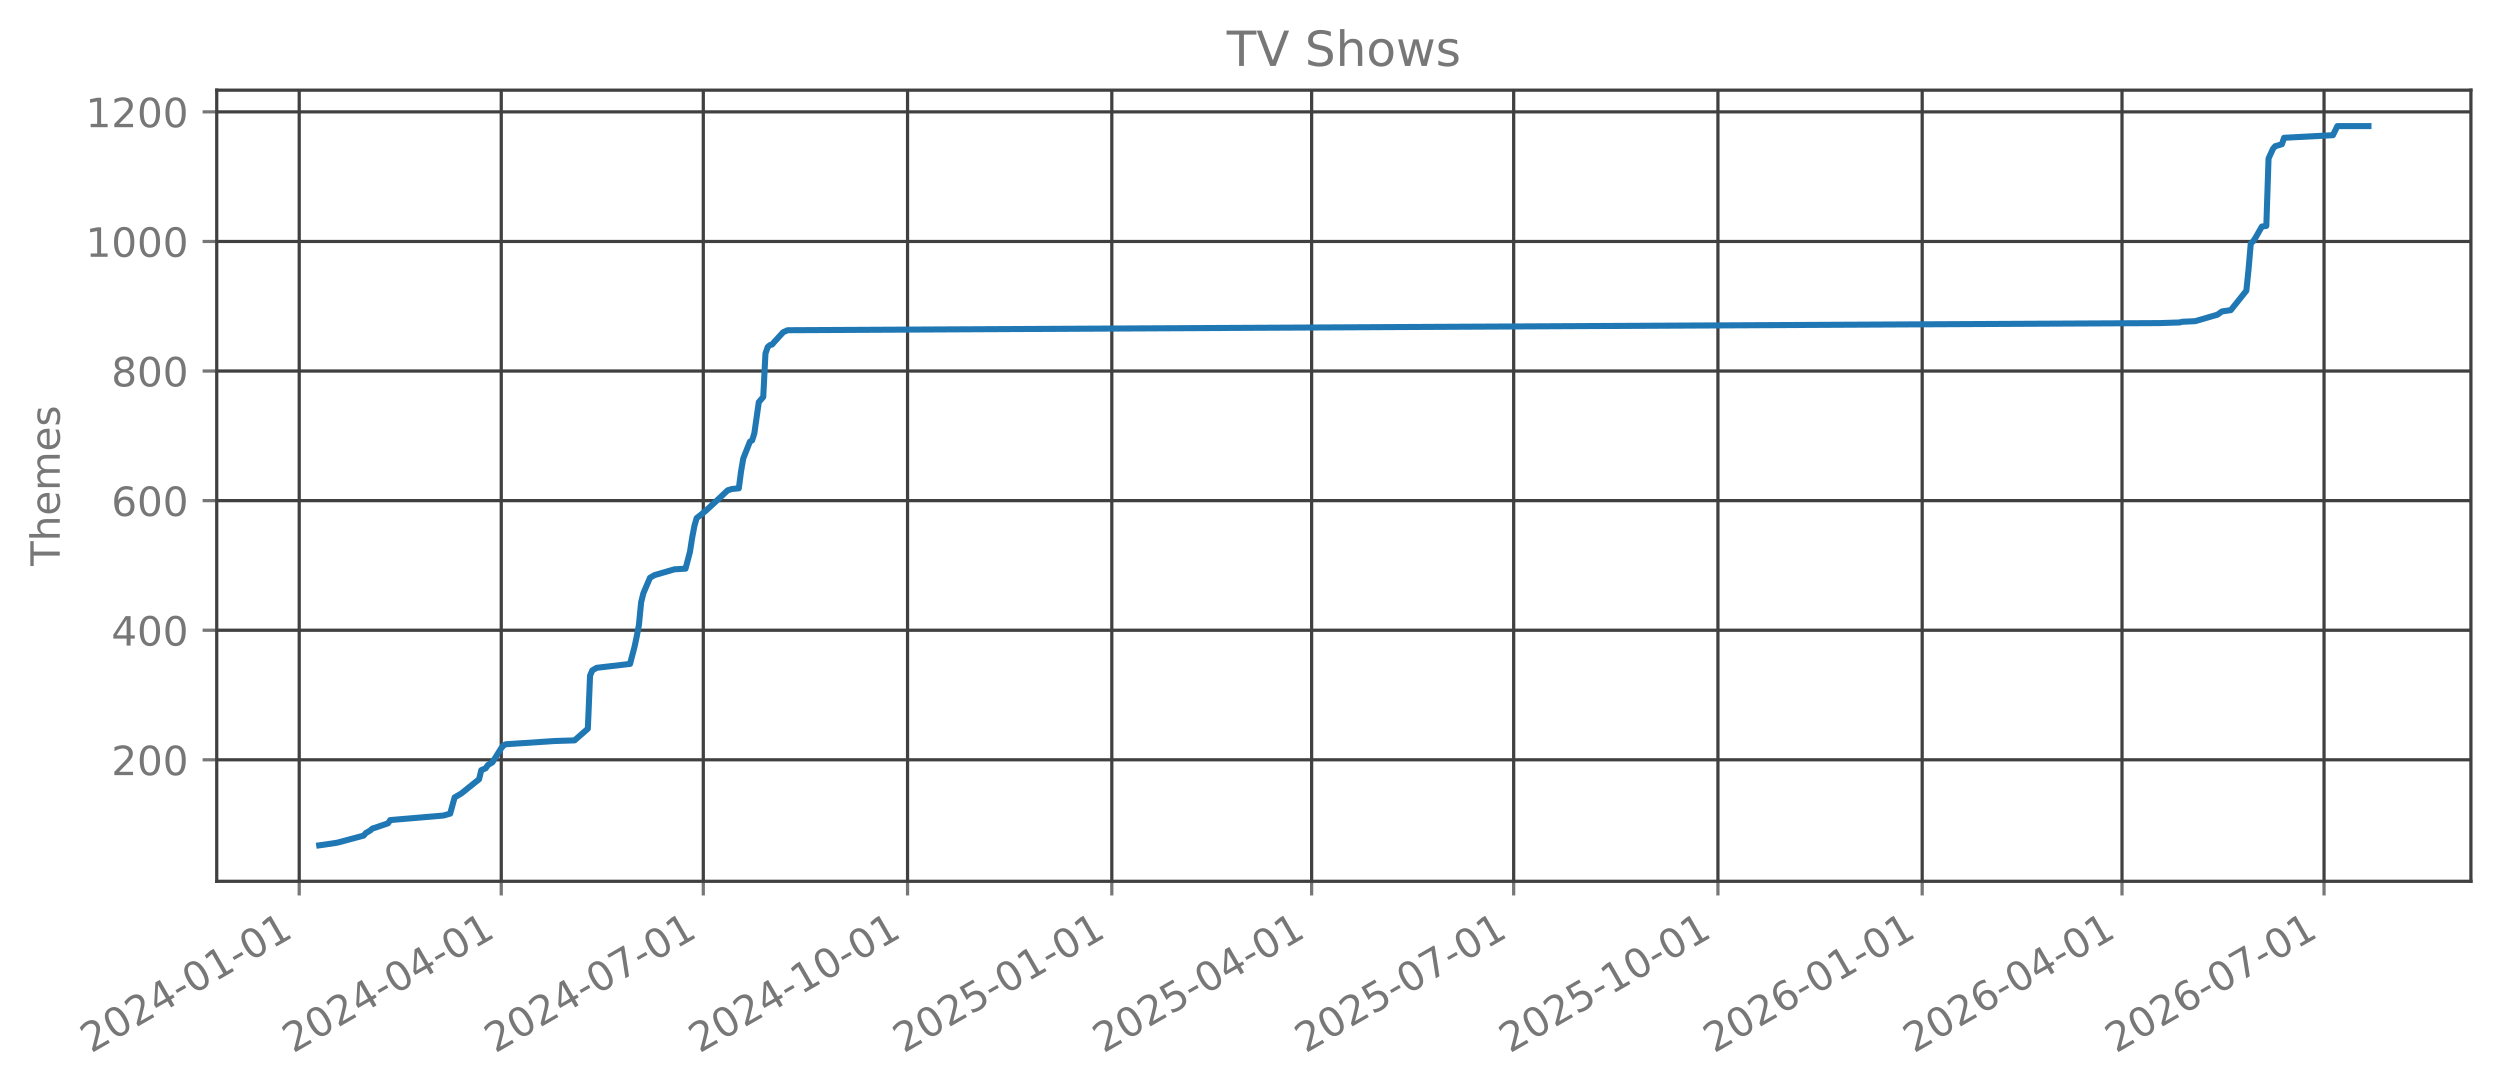
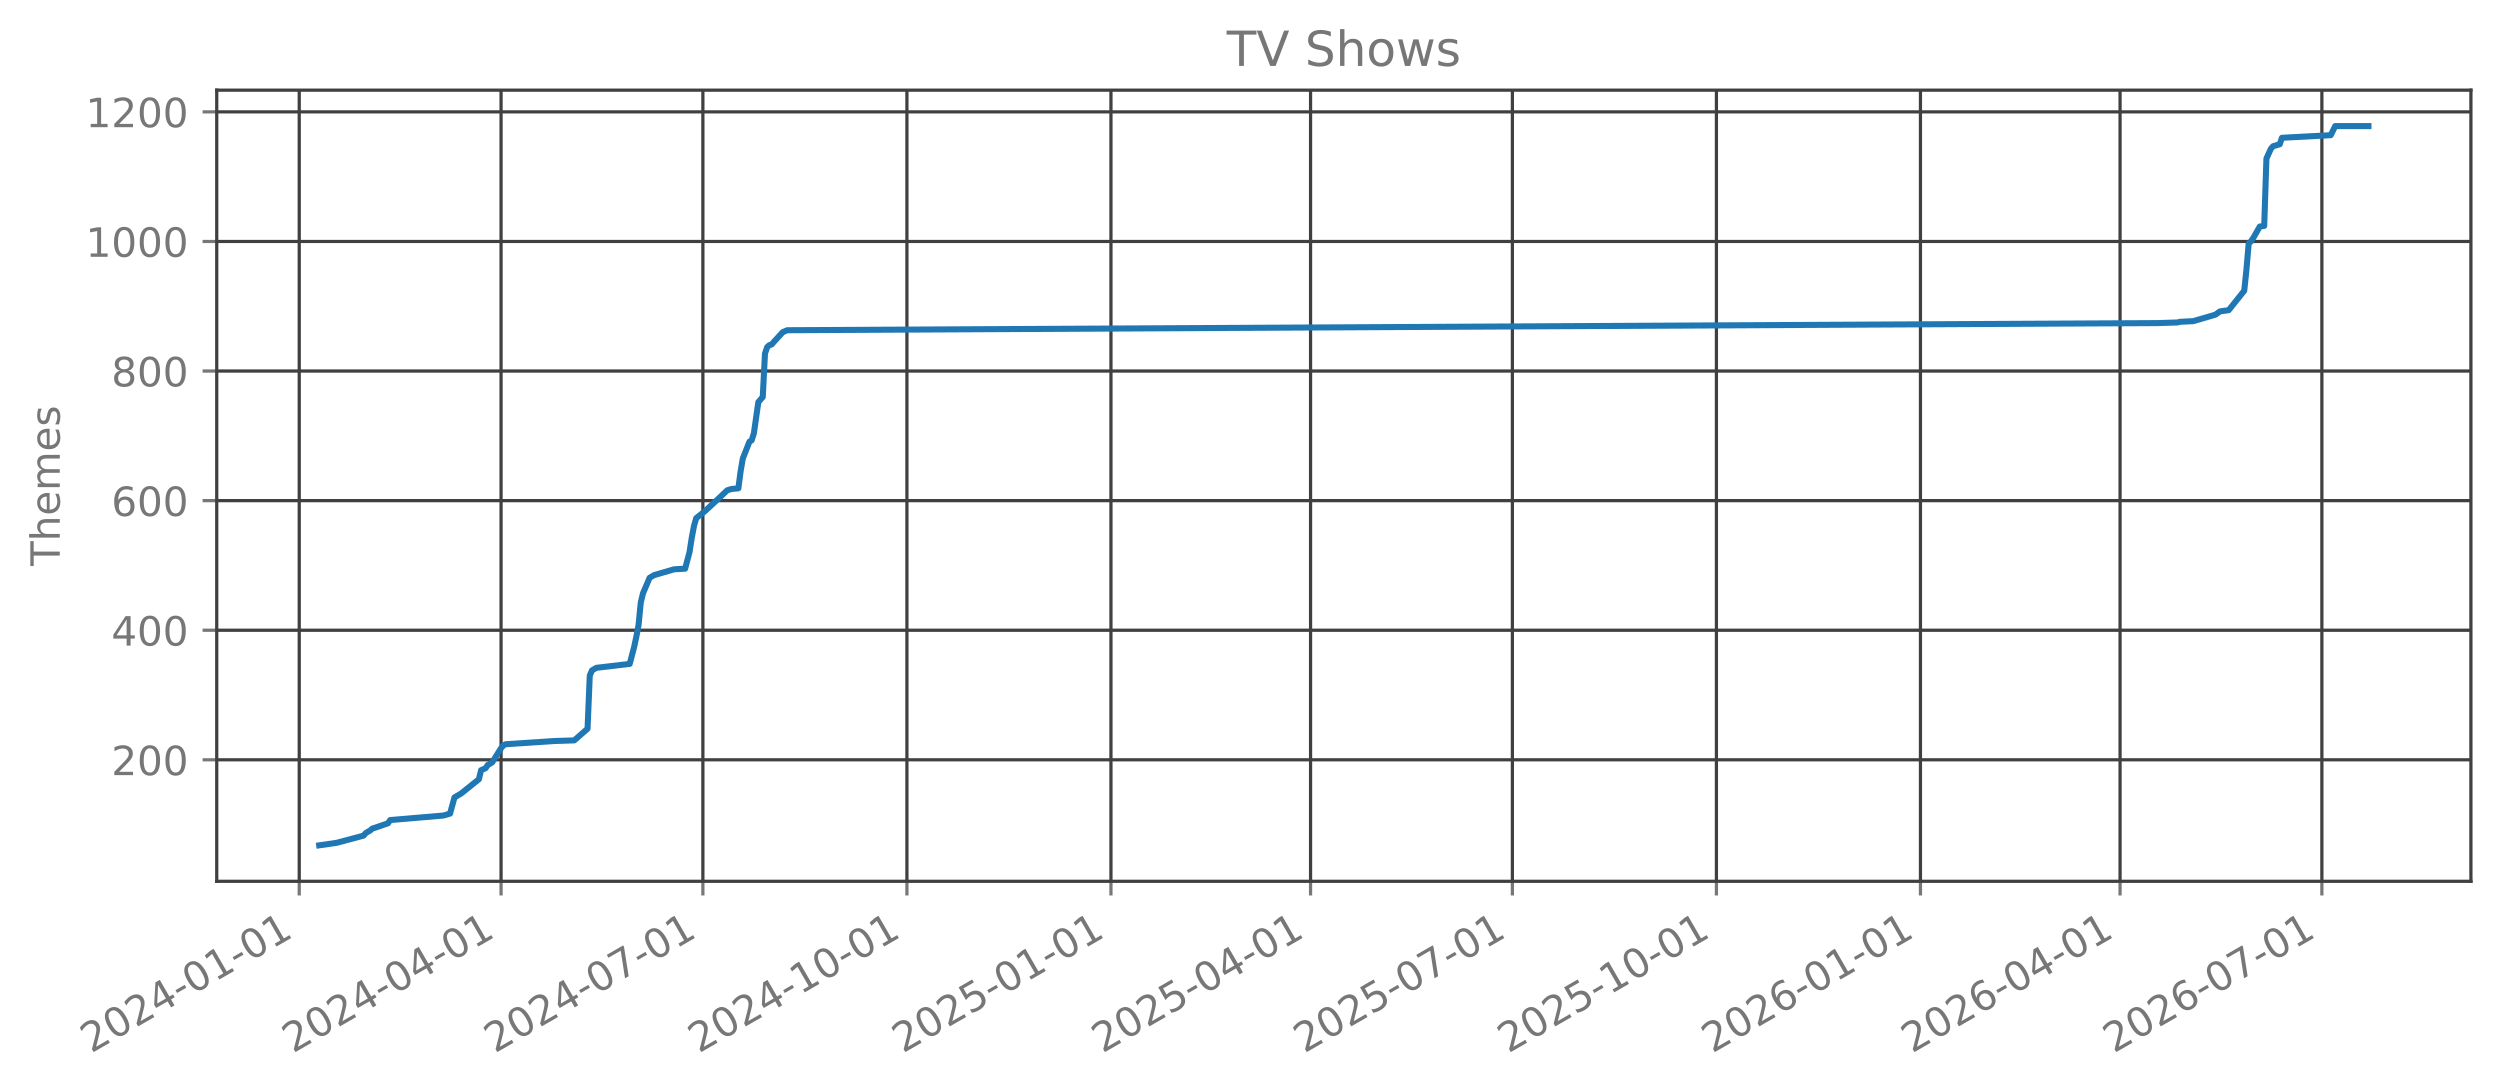
<svg xmlns="http://www.w3.org/2000/svg" xmlns:xlink="http://www.w3.org/1999/xlink" width="618.851pt" height="270.076pt" viewBox="0 0 618.851 270.076" version="1.1">
  <defs>
    <style type="text/css">*{stroke-linejoin: round; stroke-linecap: butt}</style>
  </defs>
  <g id="figure_1">
    <g id="patch_1">
      <path d="M 0 270.076  L 618.851 270.076  L 618.851 -0  L 0 -0  L 0 270.076  z " style="fill: none; opacity: 0" />
    </g>
    <g id="axes_1">
      <g id="patch_2">
        <path d="M 53.651 218.158  L 611.651 218.158  L 611.651 22.318  L 53.651 22.318  L 53.651 218.158  z " style="fill: none; opacity: 0" />
      </g>
      <g id="matplotlib.axis_1">
        <g id="xtick_1">
          <g id="line2d_1">
-             <path d="M 74.068 218.158  L 74.068 22.318  " clip-path="url(#pd2c2aaf4dd)" style="fill: none; stroke: #404040; stroke-width: 0.8; stroke-linecap: square" />
+             <path d="M 74.073 218.158  L 74.073 22.318  " clip-path="url(#peac4e46078)" style="fill: none; stroke: #404040; stroke-width: 0.8; stroke-linecap: square" />
          </g>
          <g id="line2d_2">
            <defs>
-               <path id="m8fb5315fa2" d="M 0 0  L 0 3.5  " style="stroke: #777777; stroke-width: 0.8" />
+               <path id="mb1711b52c5" d="M 0 0  L 0 3.5  " style="stroke: #777777; stroke-width: 0.8" />
            </defs>
            <g>
-               <use xlink:href="#m8fb5315fa2" x="74.068" y="218.158" style="fill: #777777; stroke: #777777; stroke-width: 0.8" />
+               <use xlink:href="#mb1711b52c5" x="74.073" y="218.158" style="fill: #777777; stroke: #777777; stroke-width: 0.8" />
            </g>
          </g>
          <g id="text_1">
-             <g style="fill: #777777" transform="translate(22.53732 260.7957) rotate(-30) scale(0.1 -0.1)">
+             <g style="fill: #777777" transform="translate(22.54267 260.7957) rotate(-30) scale(0.1 -0.1)">
              <defs>
                <path id="DejaVuSans-15" d="M 1228 531  L 3431 531  L 3431 0  L 469 0  L 469 531  Q 828 903 1448 1529  Q 2069 2156 2228 2338  Q 2531 2678 2651 2914  Q 2772 3150 2772 3378  Q 2772 3750 2511 3984  Q 2250 4219 1831 4219  Q 1534 4219 1204 4116  Q 875 4013 500 3803  L 500 4441  Q 881 4594 1212 4672  Q 1544 4750 1819 4750  Q 2544 4750 2975 4387  Q 3406 4025 3406 3419  Q 3406 3131 3298 2873  Q 3191 2616 2906 2266  Q 2828 2175 2409 1742  Q 1991 1309 1228 531  z " transform="scale(0.015625)" />
                <path id="DejaVuSans-13" d="M 2034 4250  Q 1547 4250 1301 3770  Q 1056 3291 1056 2328  Q 1056 1369 1301 889  Q 1547 409 2034 409  Q 2525 409 2770 889  Q 3016 1369 3016 2328  Q 3016 3291 2770 3770  Q 2525 4250 2034 4250  z M 2034 4750  Q 2819 4750 3233 4129  Q 3647 3509 3647 2328  Q 3647 1150 3233 529  Q 2819 -91 2034 -91  Q 1250 -91 836 529  Q 422 1150 422 2328  Q 422 3509 836 4129  Q 1250 4750 2034 4750  z " transform="scale(0.015625)" />
                <path id="DejaVuSans-17" d="M 2419 4116  L 825 1625  L 2419 1625  L 2419 4116  z M 2253 4666  L 3047 4666  L 3047 1625  L 3713 1625  L 3713 1100  L 3047 1100  L 3047 0  L 2419 0  L 2419 1100  L 313 1100  L 313 1709  L 2253 4666  z " transform="scale(0.015625)" />
                <path id="DejaVuSans-10" d="M 313 2009  L 1997 2009  L 1997 1497  L 313 1497  L 313 2009  z " transform="scale(0.015625)" />
                <path id="DejaVuSans-14" d="M 794 531  L 1825 531  L 1825 4091  L 703 3866  L 703 4441  L 1819 4666  L 2450 4666  L 2450 531  L 3481 531  L 3481 0  L 794 0  L 794 531  z " transform="scale(0.015625)" />
              </defs>
              <use xlink:href="#DejaVuSans-15" />
              <use xlink:href="#DejaVuSans-13" transform="translate(63.625 0)" />
              <use xlink:href="#DejaVuSans-15" transform="translate(127.25 0)" />
              <use xlink:href="#DejaVuSans-17" transform="translate(190.875 0)" />
              <use xlink:href="#DejaVuSans-10" transform="translate(254.5 0)" />
              <use xlink:href="#DejaVuSans-13" transform="translate(290.5781 0)" />
              <use xlink:href="#DejaVuSans-14" transform="translate(354.2031 0)" />
              <use xlink:href="#DejaVuSans-10" transform="translate(417.8281 0)" />
              <use xlink:href="#DejaVuSans-13" transform="translate(453.9062 0)" />
              <use xlink:href="#DejaVuSans-14" transform="translate(517.5312 0)" />
            </g>
          </g>
        </g>
        <g id="xtick_2">
          <g id="line2d_3">
-             <path d="M 124.081 218.158  L 124.081 22.318  " clip-path="url(#pd2c2aaf4dd)" style="fill: none; stroke: #404040; stroke-width: 0.8; stroke-linecap: square" />
+             <path d="M 124.032 218.158  L 124.032 22.318  " clip-path="url(#peac4e46078)" style="fill: none; stroke: #404040; stroke-width: 0.8; stroke-linecap: square" />
          </g>
          <g id="line2d_4">
            <g>
-               <use xlink:href="#m8fb5315fa2" x="124.081" y="218.158" style="fill: #777777; stroke: #777777; stroke-width: 0.8" />
+               <use xlink:href="#mb1711b52c5" x="124.032" y="218.158" style="fill: #777777; stroke: #777777; stroke-width: 0.8" />
            </g>
          </g>
          <g id="text_2">
-             <g style="fill: #777777" transform="translate(72.55012 260.7957) rotate(-30) scale(0.1 -0.1)">
+             <g style="fill: #777777" transform="translate(72.50135 260.7957) rotate(-30) scale(0.1 -0.1)">
              <use xlink:href="#DejaVuSans-15" />
              <use xlink:href="#DejaVuSans-13" transform="translate(63.625 0)" />
              <use xlink:href="#DejaVuSans-15" transform="translate(127.25 0)" />
              <use xlink:href="#DejaVuSans-17" transform="translate(190.875 0)" />
              <use xlink:href="#DejaVuSans-10" transform="translate(254.5 0)" />
              <use xlink:href="#DejaVuSans-13" transform="translate(290.5781 0)" />
              <use xlink:href="#DejaVuSans-17" transform="translate(354.2031 0)" />
              <use xlink:href="#DejaVuSans-10" transform="translate(417.8281 0)" />
              <use xlink:href="#DejaVuSans-13" transform="translate(453.9062 0)" />
              <use xlink:href="#DejaVuSans-14" transform="translate(517.5312 0)" />
            </g>
          </g>
        </g>
        <g id="xtick_3">
          <g id="line2d_5">
-             <path d="M 174.094 218.158  L 174.094 22.318  " clip-path="url(#pd2c2aaf4dd)" style="fill: none; stroke: #404040; stroke-width: 0.8; stroke-linecap: square" />
+             <path d="M 173.991 218.158  L 173.991 22.318  " clip-path="url(#peac4e46078)" style="fill: none; stroke: #404040; stroke-width: 0.8; stroke-linecap: square" />
          </g>
          <g id="line2d_6">
            <g>
-               <use xlink:href="#m8fb5315fa2" x="174.094" y="218.158" style="fill: #777777; stroke: #777777; stroke-width: 0.8" />
+               <use xlink:href="#mb1711b52c5" x="173.991" y="218.158" style="fill: #777777; stroke: #777777; stroke-width: 0.8" />
            </g>
          </g>
          <g id="text_3">
-             <g style="fill: #777777" transform="translate(122.5629 260.7957) rotate(-30) scale(0.1 -0.1)">
+             <g style="fill: #777777" transform="translate(122.46 260.7957) rotate(-30) scale(0.1 -0.1)">
              <defs>
                <path id="DejaVuSans-1a" d="M 525 4666  L 3525 4666  L 3525 4397  L 1831 0  L 1172 0  L 2766 4134  L 525 4134  L 525 4666  z " transform="scale(0.015625)" />
              </defs>
              <use xlink:href="#DejaVuSans-15" />
              <use xlink:href="#DejaVuSans-13" transform="translate(63.625 0)" />
              <use xlink:href="#DejaVuSans-15" transform="translate(127.25 0)" />
              <use xlink:href="#DejaVuSans-17" transform="translate(190.875 0)" />
              <use xlink:href="#DejaVuSans-10" transform="translate(254.5 0)" />
              <use xlink:href="#DejaVuSans-13" transform="translate(290.5781 0)" />
              <use xlink:href="#DejaVuSans-1a" transform="translate(354.2031 0)" />
              <use xlink:href="#DejaVuSans-10" transform="translate(417.8281 0)" />
              <use xlink:href="#DejaVuSans-13" transform="translate(453.9062 0)" />
              <use xlink:href="#DejaVuSans-14" transform="translate(517.5312 0)" />
            </g>
          </g>
        </g>
        <g id="xtick_4">
          <g id="line2d_7">
-             <path d="M 224.656 218.158  L 224.656 22.318  " clip-path="url(#pd2c2aaf4dd)" style="fill: none; stroke: #404040; stroke-width: 0.8; stroke-linecap: square" />
+             <path d="M 224.498 218.158  L 224.498 22.318  " clip-path="url(#peac4e46078)" style="fill: none; stroke: #404040; stroke-width: 0.8; stroke-linecap: square" />
          </g>
          <g id="line2d_8">
            <g>
-               <use xlink:href="#m8fb5315fa2" x="224.656" y="218.158" style="fill: #777777; stroke: #777777; stroke-width: 0.8" />
+               <use xlink:href="#mb1711b52c5" x="224.498" y="218.158" style="fill: #777777; stroke: #777777; stroke-width: 0.8" />
            </g>
          </g>
          <g id="text_4">
-             <g style="fill: #777777" transform="translate(173.1253 260.7957) rotate(-30) scale(0.1 -0.1)">
+             <g style="fill: #777777" transform="translate(172.9677 260.7957) rotate(-30) scale(0.1 -0.1)">
              <use xlink:href="#DejaVuSans-15" />
              <use xlink:href="#DejaVuSans-13" transform="translate(63.625 0)" />
              <use xlink:href="#DejaVuSans-15" transform="translate(127.25 0)" />
              <use xlink:href="#DejaVuSans-17" transform="translate(190.875 0)" />
              <use xlink:href="#DejaVuSans-10" transform="translate(254.5 0)" />
              <use xlink:href="#DejaVuSans-14" transform="translate(290.5781 0)" />
              <use xlink:href="#DejaVuSans-13" transform="translate(354.2031 0)" />
              <use xlink:href="#DejaVuSans-10" transform="translate(417.8281 0)" />
              <use xlink:href="#DejaVuSans-13" transform="translate(453.9062 0)" />
              <use xlink:href="#DejaVuSans-14" transform="translate(517.5312 0)" />
            </g>
          </g>
        </g>
        <g id="xtick_5">
          <g id="line2d_9">
-             <path d="M 275.218 218.158  L 275.218 22.318  " clip-path="url(#pd2c2aaf4dd)" style="fill: none; stroke: #404040; stroke-width: 0.8; stroke-linecap: square" />
+             <path d="M 275.006 218.158  L 275.006 22.318  " clip-path="url(#peac4e46078)" style="fill: none; stroke: #404040; stroke-width: 0.8; stroke-linecap: square" />
          </g>
          <g id="line2d_10">
            <g>
-               <use xlink:href="#m8fb5315fa2" x="275.218" y="218.158" style="fill: #777777; stroke: #777777; stroke-width: 0.8" />
+               <use xlink:href="#mb1711b52c5" x="275.006" y="218.158" style="fill: #777777; stroke: #777777; stroke-width: 0.8" />
            </g>
          </g>
          <g id="text_5">
-             <g style="fill: #777777" transform="translate(223.6877 260.7957) rotate(-30) scale(0.1 -0.1)">
+             <g style="fill: #777777" transform="translate(223.4754 260.7957) rotate(-30) scale(0.1 -0.1)">
              <defs>
                <path id="DejaVuSans-18" d="M 691 4666  L 3169 4666  L 3169 4134  L 1269 4134  L 1269 2991  Q 1406 3038 1543 3061  Q 1681 3084 1819 3084  Q 2600 3084 3056 2656  Q 3513 2228 3513 1497  Q 3513 744 3044 326  Q 2575 -91 1722 -91  Q 1428 -91 1123 -41  Q 819 9 494 109  L 494 744  Q 775 591 1075 516  Q 1375 441 1709 441  Q 2250 441 2565 725  Q 2881 1009 2881 1497  Q 2881 1984 2565 2268  Q 2250 2553 1709 2553  Q 1456 2553 1204 2497  Q 953 2441 691 2322  L 691 4666  z " transform="scale(0.015625)" />
              </defs>
              <use xlink:href="#DejaVuSans-15" />
              <use xlink:href="#DejaVuSans-13" transform="translate(63.625 0)" />
              <use xlink:href="#DejaVuSans-15" transform="translate(127.25 0)" />
              <use xlink:href="#DejaVuSans-18" transform="translate(190.875 0)" />
              <use xlink:href="#DejaVuSans-10" transform="translate(254.5 0)" />
              <use xlink:href="#DejaVuSans-13" transform="translate(290.5781 0)" />
              <use xlink:href="#DejaVuSans-14" transform="translate(354.2031 0)" />
              <use xlink:href="#DejaVuSans-10" transform="translate(417.8281 0)" />
              <use xlink:href="#DejaVuSans-13" transform="translate(453.9062 0)" />
              <use xlink:href="#DejaVuSans-14" transform="translate(517.5312 0)" />
            </g>
          </g>
        </g>
        <g id="xtick_6">
          <g id="line2d_11">
-             <path d="M 324.682 218.158  L 324.682 22.318  " clip-path="url(#pd2c2aaf4dd)" style="fill: none; stroke: #404040; stroke-width: 0.8; stroke-linecap: square" />
+             <path d="M 324.416 218.158  L 324.416 22.318  " clip-path="url(#peac4e46078)" style="fill: none; stroke: #404040; stroke-width: 0.8; stroke-linecap: square" />
          </g>
          <g id="line2d_12">
            <g>
-               <use xlink:href="#m8fb5315fa2" x="324.682" y="218.158" style="fill: #777777; stroke: #777777; stroke-width: 0.8" />
+               <use xlink:href="#mb1711b52c5" x="324.416" y="218.158" style="fill: #777777; stroke: #777777; stroke-width: 0.8" />
            </g>
          </g>
          <g id="text_6">
-             <g style="fill: #777777" transform="translate(273.1509 260.7957) rotate(-30) scale(0.1 -0.1)">
+             <g style="fill: #777777" transform="translate(272.8851 260.7957) rotate(-30) scale(0.1 -0.1)">
              <use xlink:href="#DejaVuSans-15" />
              <use xlink:href="#DejaVuSans-13" transform="translate(63.625 0)" />
              <use xlink:href="#DejaVuSans-15" transform="translate(127.25 0)" />
              <use xlink:href="#DejaVuSans-18" transform="translate(190.875 0)" />
              <use xlink:href="#DejaVuSans-10" transform="translate(254.5 0)" />
              <use xlink:href="#DejaVuSans-13" transform="translate(290.5781 0)" />
              <use xlink:href="#DejaVuSans-17" transform="translate(354.2031 0)" />
              <use xlink:href="#DejaVuSans-10" transform="translate(417.8281 0)" />
              <use xlink:href="#DejaVuSans-13" transform="translate(453.9062 0)" />
              <use xlink:href="#DejaVuSans-14" transform="translate(517.5312 0)" />
            </g>
          </g>
        </g>
        <g id="xtick_7">
          <g id="line2d_13">
-             <path d="M 374.695 218.158  L 374.695 22.318  " clip-path="url(#pd2c2aaf4dd)" style="fill: none; stroke: #404040; stroke-width: 0.8; stroke-linecap: square" />
+             <path d="M 374.375 218.158  L 374.375 22.318  " clip-path="url(#peac4e46078)" style="fill: none; stroke: #404040; stroke-width: 0.8; stroke-linecap: square" />
          </g>
          <g id="line2d_14">
            <g>
-               <use xlink:href="#m8fb5315fa2" x="374.695" y="218.158" style="fill: #777777; stroke: #777777; stroke-width: 0.8" />
+               <use xlink:href="#mb1711b52c5" x="374.375" y="218.158" style="fill: #777777; stroke: #777777; stroke-width: 0.8" />
            </g>
          </g>
          <g id="text_7">
-             <g style="fill: #777777" transform="translate(323.1637 260.7957) rotate(-30) scale(0.1 -0.1)">
+             <g style="fill: #777777" transform="translate(322.8437 260.7957) rotate(-30) scale(0.1 -0.1)">
              <use xlink:href="#DejaVuSans-15" />
              <use xlink:href="#DejaVuSans-13" transform="translate(63.625 0)" />
              <use xlink:href="#DejaVuSans-15" transform="translate(127.25 0)" />
              <use xlink:href="#DejaVuSans-18" transform="translate(190.875 0)" />
              <use xlink:href="#DejaVuSans-10" transform="translate(254.5 0)" />
              <use xlink:href="#DejaVuSans-13" transform="translate(290.5781 0)" />
              <use xlink:href="#DejaVuSans-1a" transform="translate(354.2031 0)" />
              <use xlink:href="#DejaVuSans-10" transform="translate(417.8281 0)" />
              <use xlink:href="#DejaVuSans-13" transform="translate(453.9062 0)" />
              <use xlink:href="#DejaVuSans-14" transform="translate(517.5312 0)" />
            </g>
          </g>
        </g>
        <g id="xtick_8">
          <g id="line2d_15">
-             <path d="M 425.257 218.158  L 425.257 22.318  " clip-path="url(#pd2c2aaf4dd)" style="fill: none; stroke: #404040; stroke-width: 0.8; stroke-linecap: square" />
+             <path d="M 424.882 218.158  L 424.882 22.318  " clip-path="url(#peac4e46078)" style="fill: none; stroke: #404040; stroke-width: 0.8; stroke-linecap: square" />
          </g>
          <g id="line2d_16">
            <g>
-               <use xlink:href="#m8fb5315fa2" x="425.257" y="218.158" style="fill: #777777; stroke: #777777; stroke-width: 0.8" />
+               <use xlink:href="#mb1711b52c5" x="424.882" y="218.158" style="fill: #777777; stroke: #777777; stroke-width: 0.8" />
            </g>
          </g>
          <g id="text_8">
-             <g style="fill: #777777" transform="translate(373.7261 260.7957) rotate(-30) scale(0.1 -0.1)">
+             <g style="fill: #777777" transform="translate(373.3514 260.7957) rotate(-30) scale(0.1 -0.1)">
              <use xlink:href="#DejaVuSans-15" />
              <use xlink:href="#DejaVuSans-13" transform="translate(63.625 0)" />
              <use xlink:href="#DejaVuSans-15" transform="translate(127.25 0)" />
              <use xlink:href="#DejaVuSans-18" transform="translate(190.875 0)" />
              <use xlink:href="#DejaVuSans-10" transform="translate(254.5 0)" />
              <use xlink:href="#DejaVuSans-14" transform="translate(290.5781 0)" />
              <use xlink:href="#DejaVuSans-13" transform="translate(354.2031 0)" />
              <use xlink:href="#DejaVuSans-10" transform="translate(417.8281 0)" />
              <use xlink:href="#DejaVuSans-13" transform="translate(453.9062 0)" />
              <use xlink:href="#DejaVuSans-14" transform="translate(517.5312 0)" />
            </g>
          </g>
        </g>
        <g id="xtick_9">
          <g id="line2d_17">
-             <path d="M 475.819 218.158  L 475.819 22.318  " clip-path="url(#pd2c2aaf4dd)" style="fill: none; stroke: #404040; stroke-width: 0.8; stroke-linecap: square" />
+             <path d="M 475.39 218.158  L 475.39 22.318  " clip-path="url(#peac4e46078)" style="fill: none; stroke: #404040; stroke-width: 0.8; stroke-linecap: square" />
          </g>
          <g id="line2d_18">
            <g>
-               <use xlink:href="#m8fb5315fa2" x="475.819" y="218.158" style="fill: #777777; stroke: #777777; stroke-width: 0.8" />
+               <use xlink:href="#mb1711b52c5" x="475.39" y="218.158" style="fill: #777777; stroke: #777777; stroke-width: 0.8" />
            </g>
          </g>
          <g id="text_9">
-             <g style="fill: #777777" transform="translate(424.2885 260.7957) rotate(-30) scale(0.1 -0.1)">
+             <g style="fill: #777777" transform="translate(423.8591 260.7957) rotate(-30) scale(0.1 -0.1)">
              <defs>
                <path id="DejaVuSans-19" d="M 2113 2584  Q 1688 2584 1439 2293  Q 1191 2003 1191 1497  Q 1191 994 1439 701  Q 1688 409 2113 409  Q 2538 409 2786 701  Q 3034 994 3034 1497  Q 3034 2003 2786 2293  Q 2538 2584 2113 2584  z M 3366 4563  L 3366 3988  Q 3128 4100 2886 4159  Q 2644 4219 2406 4219  Q 1781 4219 1451 3797  Q 1122 3375 1075 2522  Q 1259 2794 1537 2939  Q 1816 3084 2150 3084  Q 2853 3084 3261 2657  Q 3669 2231 3669 1497  Q 3669 778 3244 343  Q 2819 -91 2113 -91  Q 1303 -91 875 529  Q 447 1150 447 2328  Q 447 3434 972 4092  Q 1497 4750 2381 4750  Q 2619 4750 2861 4703  Q 3103 4656 3366 4563  z " transform="scale(0.015625)" />
              </defs>
              <use xlink:href="#DejaVuSans-15" />
              <use xlink:href="#DejaVuSans-13" transform="translate(63.625 0)" />
              <use xlink:href="#DejaVuSans-15" transform="translate(127.25 0)" />
              <use xlink:href="#DejaVuSans-19" transform="translate(190.875 0)" />
              <use xlink:href="#DejaVuSans-10" transform="translate(254.5 0)" />
              <use xlink:href="#DejaVuSans-13" transform="translate(290.5781 0)" />
              <use xlink:href="#DejaVuSans-14" transform="translate(354.2031 0)" />
              <use xlink:href="#DejaVuSans-10" transform="translate(417.8281 0)" />
              <use xlink:href="#DejaVuSans-13" transform="translate(453.9062 0)" />
              <use xlink:href="#DejaVuSans-14" transform="translate(517.5312 0)" />
            </g>
          </g>
        </g>
        <g id="xtick_10">
          <g id="line2d_19">
-             <path d="M 525.283 218.158  L 525.283 22.318  " clip-path="url(#pd2c2aaf4dd)" style="fill: none; stroke: #404040; stroke-width: 0.8; stroke-linecap: square" />
+             <path d="M 524.8 218.158  L 524.8 22.318  " clip-path="url(#peac4e46078)" style="fill: none; stroke: #404040; stroke-width: 0.8; stroke-linecap: square" />
          </g>
          <g id="line2d_20">
            <g>
-               <use xlink:href="#m8fb5315fa2" x="525.283" y="218.158" style="fill: #777777; stroke: #777777; stroke-width: 0.8" />
+               <use xlink:href="#mb1711b52c5" x="524.8" y="218.158" style="fill: #777777; stroke: #777777; stroke-width: 0.8" />
            </g>
          </g>
          <g id="text_10">
-             <g style="fill: #777777" transform="translate(473.7517 260.7957) rotate(-30) scale(0.1 -0.1)">
+             <g style="fill: #777777" transform="translate(473.2688 260.7957) rotate(-30) scale(0.1 -0.1)">
              <use xlink:href="#DejaVuSans-15" />
              <use xlink:href="#DejaVuSans-13" transform="translate(63.625 0)" />
              <use xlink:href="#DejaVuSans-15" transform="translate(127.25 0)" />
              <use xlink:href="#DejaVuSans-19" transform="translate(190.875 0)" />
              <use xlink:href="#DejaVuSans-10" transform="translate(254.5 0)" />
              <use xlink:href="#DejaVuSans-13" transform="translate(290.5781 0)" />
              <use xlink:href="#DejaVuSans-17" transform="translate(354.2031 0)" />
              <use xlink:href="#DejaVuSans-10" transform="translate(417.8281 0)" />
              <use xlink:href="#DejaVuSans-13" transform="translate(453.9062 0)" />
              <use xlink:href="#DejaVuSans-14" transform="translate(517.5312 0)" />
            </g>
          </g>
        </g>
        <g id="xtick_11">
          <g id="line2d_21">
-             <path d="M 575.295 218.158  L 575.295 22.318  " clip-path="url(#pd2c2aaf4dd)" style="fill: none; stroke: #404040; stroke-width: 0.8; stroke-linecap: square" />
+             <path d="M 574.758 218.158  L 574.758 22.318  " clip-path="url(#peac4e46078)" style="fill: none; stroke: #404040; stroke-width: 0.8; stroke-linecap: square" />
          </g>
          <g id="line2d_22">
            <g>
-               <use xlink:href="#m8fb5315fa2" x="575.295" y="218.158" style="fill: #777777; stroke: #777777; stroke-width: 0.8" />
+               <use xlink:href="#mb1711b52c5" x="574.758" y="218.158" style="fill: #777777; stroke: #777777; stroke-width: 0.8" />
            </g>
          </g>
          <g id="text_11">
-             <g style="fill: #777777" transform="translate(523.7645 260.7957) rotate(-30) scale(0.1 -0.1)">
+             <g style="fill: #777777" transform="translate(523.2274 260.7957) rotate(-30) scale(0.1 -0.1)">
              <use xlink:href="#DejaVuSans-15" />
              <use xlink:href="#DejaVuSans-13" transform="translate(63.625 0)" />
              <use xlink:href="#DejaVuSans-15" transform="translate(127.25 0)" />
              <use xlink:href="#DejaVuSans-19" transform="translate(190.875 0)" />
              <use xlink:href="#DejaVuSans-10" transform="translate(254.5 0)" />
              <use xlink:href="#DejaVuSans-13" transform="translate(290.5781 0)" />
              <use xlink:href="#DejaVuSans-1a" transform="translate(354.2031 0)" />
              <use xlink:href="#DejaVuSans-10" transform="translate(417.8281 0)" />
              <use xlink:href="#DejaVuSans-13" transform="translate(453.9062 0)" />
              <use xlink:href="#DejaVuSans-14" transform="translate(517.5312 0)" />
            </g>
          </g>
        </g>
      </g>
      <g id="matplotlib.axis_2">
        <g id="ytick_1">
          <g id="line2d_23">
-             <path d="M 53.651 188.084  L 611.651 188.084  " clip-path="url(#pd2c2aaf4dd)" style="fill: none; stroke: #404040; stroke-width: 0.8; stroke-linecap: square" />
+             <path d="M 53.651 188.084  L 611.651 188.084  " clip-path="url(#peac4e46078)" style="fill: none; stroke: #404040; stroke-width: 0.8; stroke-linecap: square" />
          </g>
          <g id="line2d_24">
            <defs>
-               <path id="mfabbac9541" d="M 0 0  L -3.5 0  " style="stroke: #777777; stroke-width: 0.8" />
+               <path id="maf6b9392a0" d="M 0 0  L -3.5 0  " style="stroke: #777777; stroke-width: 0.8" />
            </defs>
            <g>
-               <use xlink:href="#mfabbac9541" x="53.651" y="188.084" style="fill: #777777; stroke: #777777; stroke-width: 0.8" />
+               <use xlink:href="#maf6b9392a0" x="53.651" y="188.084" style="fill: #777777; stroke: #777777; stroke-width: 0.8" />
            </g>
          </g>
          <g id="text_12">
            <g style="fill: #777777" transform="translate(27.56328 191.8832) scale(0.1 -0.1)">
              <use xlink:href="#DejaVuSans-15" />
              <use xlink:href="#DejaVuSans-13" transform="translate(63.625 0)" />
              <use xlink:href="#DejaVuSans-13" transform="translate(127.25 0)" />
            </g>
          </g>
        </g>
        <g id="ytick_2">
          <g id="line2d_25">
-             <path d="M 53.651 156.006  L 611.651 156.006  " clip-path="url(#pd2c2aaf4dd)" style="fill: none; stroke: #404040; stroke-width: 0.8; stroke-linecap: square" />
+             <path d="M 53.651 156.006  L 611.651 156.006  " clip-path="url(#peac4e46078)" style="fill: none; stroke: #404040; stroke-width: 0.8; stroke-linecap: square" />
          </g>
          <g id="line2d_26">
            <g>
-               <use xlink:href="#mfabbac9541" x="53.651" y="156.006" style="fill: #777777; stroke: #777777; stroke-width: 0.8" />
+               <use xlink:href="#maf6b9392a0" x="53.651" y="156.006" style="fill: #777777; stroke: #777777; stroke-width: 0.8" />
            </g>
          </g>
          <g id="text_13">
            <g style="fill: #777777" transform="translate(27.56328 159.8046) scale(0.1 -0.1)">
              <use xlink:href="#DejaVuSans-17" />
              <use xlink:href="#DejaVuSans-13" transform="translate(63.625 0)" />
              <use xlink:href="#DejaVuSans-13" transform="translate(127.25 0)" />
            </g>
          </g>
        </g>
        <g id="ytick_3">
          <g id="line2d_27">
-             <path d="M 53.651 123.927  L 611.651 123.927  " clip-path="url(#pd2c2aaf4dd)" style="fill: none; stroke: #404040; stroke-width: 0.8; stroke-linecap: square" />
+             <path d="M 53.651 123.927  L 611.651 123.927  " clip-path="url(#peac4e46078)" style="fill: none; stroke: #404040; stroke-width: 0.8; stroke-linecap: square" />
          </g>
          <g id="line2d_28">
            <g>
-               <use xlink:href="#mfabbac9541" x="53.651" y="123.927" style="fill: #777777; stroke: #777777; stroke-width: 0.8" />
+               <use xlink:href="#maf6b9392a0" x="53.651" y="123.927" style="fill: #777777; stroke: #777777; stroke-width: 0.8" />
            </g>
          </g>
          <g id="text_14">
            <g style="fill: #777777" transform="translate(27.56328 127.726) scale(0.1 -0.1)">
              <use xlink:href="#DejaVuSans-19" />
              <use xlink:href="#DejaVuSans-13" transform="translate(63.625 0)" />
              <use xlink:href="#DejaVuSans-13" transform="translate(127.25 0)" />
            </g>
          </g>
        </g>
        <g id="ytick_4">
          <g id="line2d_29">
-             <path d="M 53.651 91.849  L 611.651 91.849  " clip-path="url(#pd2c2aaf4dd)" style="fill: none; stroke: #404040; stroke-width: 0.8; stroke-linecap: square" />
+             <path d="M 53.651 91.849  L 611.651 91.849  " clip-path="url(#peac4e46078)" style="fill: none; stroke: #404040; stroke-width: 0.8; stroke-linecap: square" />
          </g>
          <g id="line2d_30">
            <g>
-               <use xlink:href="#mfabbac9541" x="53.651" y="91.849" style="fill: #777777; stroke: #777777; stroke-width: 0.8" />
+               <use xlink:href="#maf6b9392a0" x="53.651" y="91.849" style="fill: #777777; stroke: #777777; stroke-width: 0.8" />
            </g>
          </g>
          <g id="text_15">
            <g style="fill: #777777" transform="translate(27.56328 95.64737) scale(0.1 -0.1)">
              <defs>
                <path id="DejaVuSans-1b" d="M 2034 2216  Q 1584 2216 1326 1975  Q 1069 1734 1069 1313  Q 1069 891 1326 650  Q 1584 409 2034 409  Q 2484 409 2743 651  Q 3003 894 3003 1313  Q 3003 1734 2745 1975  Q 2488 2216 2034 2216  z M 1403 2484  Q 997 2584 770 2862  Q 544 3141 544 3541  Q 544 4100 942 4425  Q 1341 4750 2034 4750  Q 2731 4750 3128 4425  Q 3525 4100 3525 3541  Q 3525 3141 3298 2862  Q 3072 2584 2669 2484  Q 3125 2378 3379 2068  Q 3634 1759 3634 1313  Q 3634 634 3220 271  Q 2806 -91 2034 -91  Q 1263 -91 848 271  Q 434 634 434 1313  Q 434 1759 690 2068  Q 947 2378 1403 2484  z M 1172 3481  Q 1172 3119 1398 2916  Q 1625 2713 2034 2713  Q 2441 2713 2670 2916  Q 2900 3119 2900 3481  Q 2900 3844 2670 4047  Q 2441 4250 2034 4250  Q 1625 4250 1398 4047  Q 1172 3844 1172 3481  z " transform="scale(0.015625)" />
              </defs>
              <use xlink:href="#DejaVuSans-1b" />
              <use xlink:href="#DejaVuSans-13" transform="translate(63.625 0)" />
              <use xlink:href="#DejaVuSans-13" transform="translate(127.25 0)" />
            </g>
          </g>
        </g>
        <g id="ytick_5">
          <g id="line2d_31">
-             <path d="M 53.651 59.77  L 611.651 59.77  " clip-path="url(#pd2c2aaf4dd)" style="fill: none; stroke: #404040; stroke-width: 0.8; stroke-linecap: square" />
+             <path d="M 53.651 59.77  L 611.651 59.77  " clip-path="url(#peac4e46078)" style="fill: none; stroke: #404040; stroke-width: 0.8; stroke-linecap: square" />
          </g>
          <g id="line2d_32">
            <g>
-               <use xlink:href="#mfabbac9541" x="53.651" y="59.77" style="fill: #777777; stroke: #777777; stroke-width: 0.8" />
+               <use xlink:href="#maf6b9392a0" x="53.651" y="59.77" style="fill: #777777; stroke: #777777; stroke-width: 0.8" />
            </g>
          </g>
          <g id="text_16">
            <g style="fill: #777777" transform="translate(21.20078 63.56875) scale(0.1 -0.1)">
              <use xlink:href="#DejaVuSans-14" />
              <use xlink:href="#DejaVuSans-13" transform="translate(63.625 0)" />
              <use xlink:href="#DejaVuSans-13" transform="translate(127.25 0)" />
              <use xlink:href="#DejaVuSans-13" transform="translate(190.875 0)" />
            </g>
          </g>
        </g>
        <g id="ytick_6">
          <g id="line2d_33">
-             <path d="M 53.651 27.691  L 611.651 27.691  " clip-path="url(#pd2c2aaf4dd)" style="fill: none; stroke: #404040; stroke-width: 0.8; stroke-linecap: square" />
+             <path d="M 53.651 27.691  L 611.651 27.691  " clip-path="url(#peac4e46078)" style="fill: none; stroke: #404040; stroke-width: 0.8; stroke-linecap: square" />
          </g>
          <g id="line2d_34">
            <g>
-               <use xlink:href="#mfabbac9541" x="53.651" y="27.691" style="fill: #777777; stroke: #777777; stroke-width: 0.8" />
+               <use xlink:href="#maf6b9392a0" x="53.651" y="27.691" style="fill: #777777; stroke: #777777; stroke-width: 0.8" />
            </g>
          </g>
          <g id="text_17">
            <g style="fill: #777777" transform="translate(21.20078 31.49012) scale(0.1 -0.1)">
              <use xlink:href="#DejaVuSans-14" />
              <use xlink:href="#DejaVuSans-15" transform="translate(63.625 0)" />
              <use xlink:href="#DejaVuSans-13" transform="translate(127.25 0)" />
              <use xlink:href="#DejaVuSans-13" transform="translate(190.875 0)" />
            </g>
          </g>
        </g>
        <g id="text_18">
          <g style="fill: #777777" transform="translate(14.79844 140.0889) rotate(-90) scale(0.1 -0.1)">
            <defs>
              <path id="DejaVuSans-37" d="M -19 4666  L 3928 4666  L 3928 4134  L 2272 4134  L 2272 0  L 1638 0  L 1638 4134  L -19 4134  L -19 4666  z " transform="scale(0.015625)" />
              <path id="DejaVuSans-4b" d="M 3513 2113  L 3513 0  L 2938 0  L 2938 2094  Q 2938 2591 2744 2837  Q 2550 3084 2163 3084  Q 1697 3084 1428 2787  Q 1159 2491 1159 1978  L 1159 0  L 581 0  L 581 4863  L 1159 4863  L 1159 2956  Q 1366 3272 1645 3428  Q 1925 3584 2291 3584  Q 2894 3584 3203 3211  Q 3513 2838 3513 2113  z " transform="scale(0.015625)" />
              <path id="DejaVuSans-48" d="M 3597 1894  L 3597 1613  L 953 1613  Q 991 1019 1311 708  Q 1631 397 2203 397  Q 2534 397 2845 478  Q 3156 559 3463 722  L 3463 178  Q 3153 47 2828 -22  Q 2503 -91 2169 -91  Q 1331 -91 842 396  Q 353 884 353 1716  Q 353 2575 817 3079  Q 1281 3584 2069 3584  Q 2775 3584 3186 3129  Q 3597 2675 3597 1894  z M 3022 2063  Q 3016 2534 2758 2815  Q 2500 3097 2075 3097  Q 1594 3097 1305 2825  Q 1016 2553 972 2059  L 3022 2063  z " transform="scale(0.015625)" />
              <path id="DejaVuSans-50" d="M 3328 2828  Q 3544 3216 3844 3400  Q 4144 3584 4550 3584  Q 5097 3584 5394 3201  Q 5691 2819 5691 2113  L 5691 0  L 5113 0  L 5113 2094  Q 5113 2597 4934 2840  Q 4756 3084 4391 3084  Q 3944 3084 3684 2787  Q 3425 2491 3425 1978  L 3425 0  L 2847 0  L 2847 2094  Q 2847 2600 2669 2842  Q 2491 3084 2119 3084  Q 1678 3084 1418 2786  Q 1159 2488 1159 1978  L 1159 0  L 581 0  L 581 3500  L 1159 3500  L 1159 2956  Q 1356 3278 1631 3431  Q 1906 3584 2284 3584  Q 2666 3584 2933 3390  Q 3200 3197 3328 2828  z " transform="scale(0.015625)" />
              <path id="DejaVuSans-56" d="M 2834 3397  L 2834 2853  Q 2591 2978 2328 3040  Q 2066 3103 1784 3103  Q 1356 3103 1142 2972  Q 928 2841 928 2578  Q 928 2378 1081 2264  Q 1234 2150 1697 2047  L 1894 2003  Q 2506 1872 2764 1633  Q 3022 1394 3022 966  Q 3022 478 2636 193  Q 2250 -91 1575 -91  Q 1294 -91 989 -36  Q 684 19 347 128  L 347 722  Q 666 556 975 473  Q 1284 391 1588 391  Q 1994 391 2212 530  Q 2431 669 2431 922  Q 2431 1156 2273 1281  Q 2116 1406 1581 1522  L 1381 1569  Q 847 1681 609 1914  Q 372 2147 372 2553  Q 372 3047 722 3315  Q 1072 3584 1716 3584  Q 2034 3584 2315 3537  Q 2597 3491 2834 3397  z " transform="scale(0.015625)" />
            </defs>
            <use xlink:href="#DejaVuSans-37" />
            <use xlink:href="#DejaVuSans-4b" transform="translate(61.07812 0)" />
            <use xlink:href="#DejaVuSans-48" transform="translate(124.4531 0)" />
            <use xlink:href="#DejaVuSans-50" transform="translate(185.9844 0)" />
            <use xlink:href="#DejaVuSans-48" transform="translate(283.3906 0)" />
            <use xlink:href="#DejaVuSans-56" transform="translate(344.9219 0)" />
          </g>
        </g>
      </g>
      <g id="line2d_35">
-         <path d="M 79.014 209.256  L 83.411 208.615  L 90.006 206.85  L 90.556 206.209  L 91.655 205.567  L 92.205 205.086  L 92.754 204.926  L 96.052 203.803  L 96.601 203.001  L 109.792 201.878  L 111.44 201.397  L 112.539 197.387  L 114.188 196.425  L 118.585 192.896  L 119.135 190.651  L 120.234 190.17  L 120.783 189.368  L 121.883 188.726  L 124.081 185.197  L 124.63 184.556  L 125.18 184.235  L 137.271 183.433  L 142.217 183.273  L 145.515 180.386  L 146.065 167.233  L 146.614 165.95  L 147.164 165.629  L 147.713 165.309  L 155.957 164.346  L 157.056 160.176  L 157.606 157.61  L 158.156 154.723  L 158.705 149.109  L 159.255 146.863  L 160.904 143.014  L 162.003 142.372  L 166.949 140.929  L 169.697 140.768  L 170.796 136.598  L 171.346 133.07  L 171.895 130.182  L 172.445 128.258  L 174.643 126.493  L 177.941 123.446  L 180.139 121.361  L 180.689 121.2  L 181.238 121.04  L 182.887 120.88  L 183.437 116.709  L 183.986 113.502  L 185.635 109.331  L 186.185 109.011  L 186.734 107.246  L 187.833 99.547  L 188.933 98.264  L 189.482 87.518  L 190.032 85.914  L 190.581 85.433  L 191.131 85.272  L 191.681 84.631  L 193.879 82.225  L 194.978 81.744  L 534.626 79.979  L 539.572 79.819  L 540.121 79.659  L 543.419 79.498  L 547.266 78.376  L 547.816 78.215  L 548.915 77.894  L 550.014 77.092  L 552.212 76.772  L 556.06 71.96  L 556.609 66.667  L 557.159 60.251  L 557.708 59.77  L 558.258 58.968  L 559.907 56.081  L 561.006 55.92  L 561.556 39.24  L 562.655 36.834  L 563.204 36.192  L 564.853 35.711  L 565.403 34.107  L 577.494 33.465  L 578.593 31.22  L 586.287 31.22  " clip-path="url(#pd2c2aaf4dd)" style="fill: none; stroke: #1f77b4; stroke-width: 1.5; stroke-linecap: square" />
+         <path d="M 79.014 209.256  L 83.406 208.615  L 89.994 206.85  L 90.543 206.209  L 91.641 205.567  L 92.19 205.086  L 92.739 204.926  L 96.033 203.803  L 96.582 203.001  L 109.758 201.878  L 111.405 201.397  L 112.503 197.387  L 114.15 196.425  L 118.542 192.896  L 119.091 190.651  L 120.189 190.17  L 120.738 189.368  L 121.836 188.726  L 124.032 185.197  L 124.581 184.556  L 125.13 184.235  L 137.208 183.433  L 142.149 183.273  L 145.443 180.386  L 145.992 167.233  L 146.541 165.95  L 147.09 165.629  L 147.639 165.309  L 155.874 164.346  L 156.972 160.176  L 157.521 157.61  L 158.07 154.723  L 158.619 149.109  L 159.168 146.863  L 160.815 143.014  L 161.913 142.372  L 166.854 140.929  L 169.599 140.768  L 170.697 136.598  L 171.246 133.07  L 171.795 130.182  L 172.344 128.258  L 174.54 126.493  L 177.834 123.446  L 180.03 121.361  L 180.579 121.2  L 181.128 121.04  L 182.775 120.88  L 183.324 116.709  L 183.873 113.502  L 185.52 109.331  L 186.069 109.011  L 186.618 107.246  L 187.716 99.547  L 188.814 98.264  L 189.363 87.518  L 189.912 85.914  L 190.461 85.433  L 191.01 85.272  L 191.559 84.631  L 193.755 82.225  L 194.853 81.744  L 534.132 79.979  L 539.073 79.819  L 539.622 79.659  L 542.916 79.498  L 546.759 78.376  L 547.308 78.215  L 548.406 77.894  L 549.504 77.092  L 551.7 76.772  L 555.543 71.96  L 556.092 66.667  L 556.641 60.251  L 557.19 59.77  L 557.739 58.968  L 559.386 56.081  L 560.484 55.92  L 561.033 39.24  L 562.131 36.834  L 562.68 36.192  L 564.327 35.711  L 564.876 34.107  L 576.954 33.465  L 578.052 31.22  L 586.287 31.22  " clip-path="url(#peac4e46078)" style="fill: none; stroke: #1f77b4; stroke-width: 1.5; stroke-linecap: square" />
      </g>
      <g id="patch_3">
        <path d="M 53.651 218.158  L 53.651 22.318  " style="fill: none; stroke: #404040; stroke-width: 0.8; stroke-linejoin: miter; stroke-linecap: square" />
      </g>
      <g id="patch_4">
        <path d="M 611.651 218.158  L 611.651 22.318  " style="fill: none; stroke: #404040; stroke-width: 0.8; stroke-linejoin: miter; stroke-linecap: square" />
      </g>
      <g id="patch_5">
        <path d="M 53.651 218.158  L 611.651 218.158  " style="fill: none; stroke: #404040; stroke-width: 0.8; stroke-linejoin: miter; stroke-linecap: square" />
      </g>
      <g id="patch_6">
        <path d="M 53.651 22.318  L 611.651 22.318  " style="fill: none; stroke: #404040; stroke-width: 0.8; stroke-linejoin: miter; stroke-linecap: square" />
      </g>
      <g id="text_19">
        <g style="fill: #777777" transform="translate(303.6595 16.31812) scale(0.12 -0.12)">
          <defs>
            <path id="DejaVuSans-39" d="M 1831 0  L 50 4666  L 709 4666  L 2188 738  L 3669 4666  L 4325 4666  L 2547 0  L 1831 0  z " transform="scale(0.015625)" />
            <path id="DejaVuSans-3" transform="scale(0.015625)" />
            <path id="DejaVuSans-36" d="M 3425 4513  L 3425 3897  Q 3066 4069 2747 4153  Q 2428 4238 2131 4238  Q 1616 4238 1336 4038  Q 1056 3838 1056 3469  Q 1056 3159 1242 3001  Q 1428 2844 1947 2747  L 2328 2669  Q 3034 2534 3370 2195  Q 3706 1856 3706 1288  Q 3706 609 3251 259  Q 2797 -91 1919 -91  Q 1588 -91 1214 -16  Q 841 59 441 206  L 441 856  Q 825 641 1194 531  Q 1563 422 1919 422  Q 2459 422 2753 634  Q 3047 847 3047 1241  Q 3047 1584 2836 1778  Q 2625 1972 2144 2069  L 1759 2144  Q 1053 2284 737 2584  Q 422 2884 422 3419  Q 422 4038 858 4394  Q 1294 4750 2059 4750  Q 2388 4750 2728 4690  Q 3069 4631 3425 4513  z " transform="scale(0.015625)" />
            <path id="DejaVuSans-52" d="M 1959 3097  Q 1497 3097 1228 2736  Q 959 2375 959 1747  Q 959 1119 1226 758  Q 1494 397 1959 397  Q 2419 397 2687 759  Q 2956 1122 2956 1747  Q 2956 2369 2687 2733  Q 2419 3097 1959 3097  z M 1959 3584  Q 2709 3584 3137 3096  Q 3566 2609 3566 1747  Q 3566 888 3137 398  Q 2709 -91 1959 -91  Q 1206 -91 779 398  Q 353 888 353 1747  Q 353 2609 779 3096  Q 1206 3584 1959 3584  z " transform="scale(0.015625)" />
            <path id="DejaVuSans-5a" d="M 269 3500  L 844 3500  L 1563 769  L 2278 3500  L 2956 3500  L 3675 769  L 4391 3500  L 4966 3500  L 4050 0  L 3372 0  L 2619 2869  L 1863 0  L 1184 0  L 269 3500  z " transform="scale(0.015625)" />
          </defs>
          <use xlink:href="#DejaVuSans-37" />
          <use xlink:href="#DejaVuSans-39" transform="translate(61.07812 0)" />
          <use xlink:href="#DejaVuSans-3" transform="translate(129.4844 0)" />
          <use xlink:href="#DejaVuSans-36" transform="translate(161.2656 0)" />
          <use xlink:href="#DejaVuSans-4b" transform="translate(224.75 0)" />
          <use xlink:href="#DejaVuSans-52" transform="translate(288.125 0)" />
          <use xlink:href="#DejaVuSans-5a" transform="translate(349.3125 0)" />
          <use xlink:href="#DejaVuSans-56" transform="translate(431.0938 0)" />
        </g>
      </g>
    </g>
  </g>
  <defs>
-     <clipPath id="pd2c2aaf4dd">
+     <clipPath id="peac4e46078">
      <rect x="53.651" y="22.318" width="558" height="195.84" />
    </clipPath>
  </defs>
</svg>
